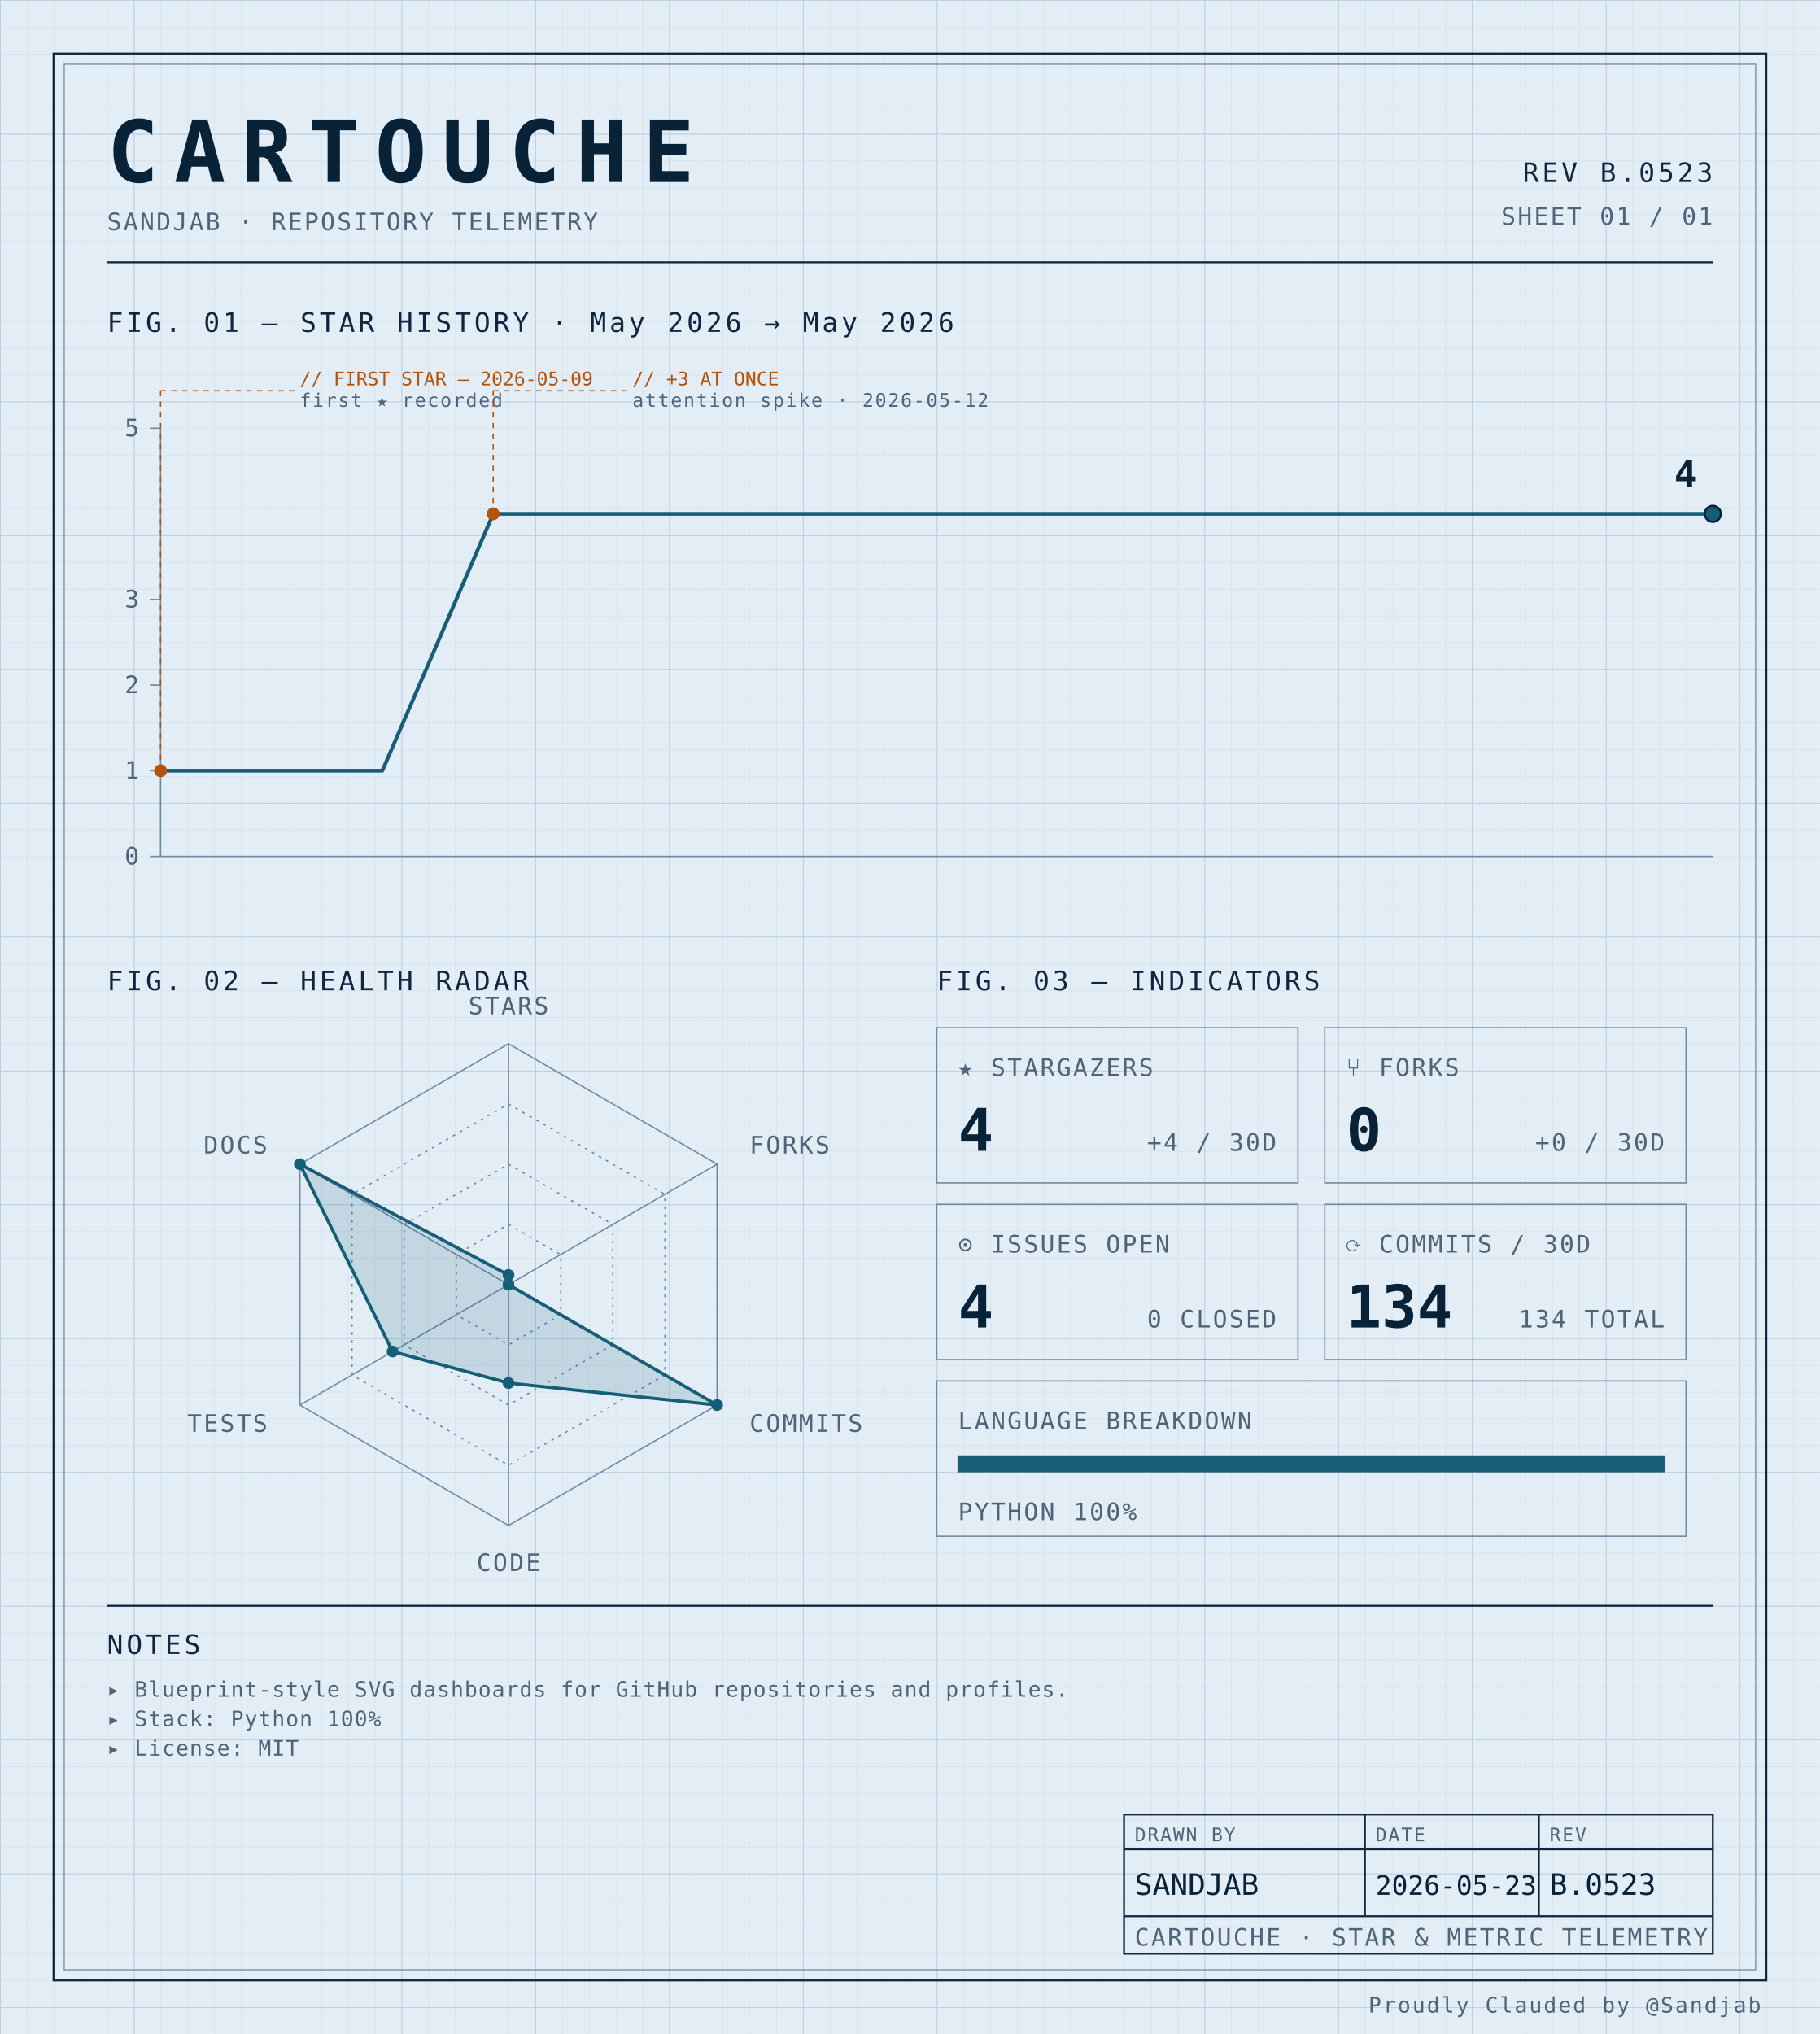
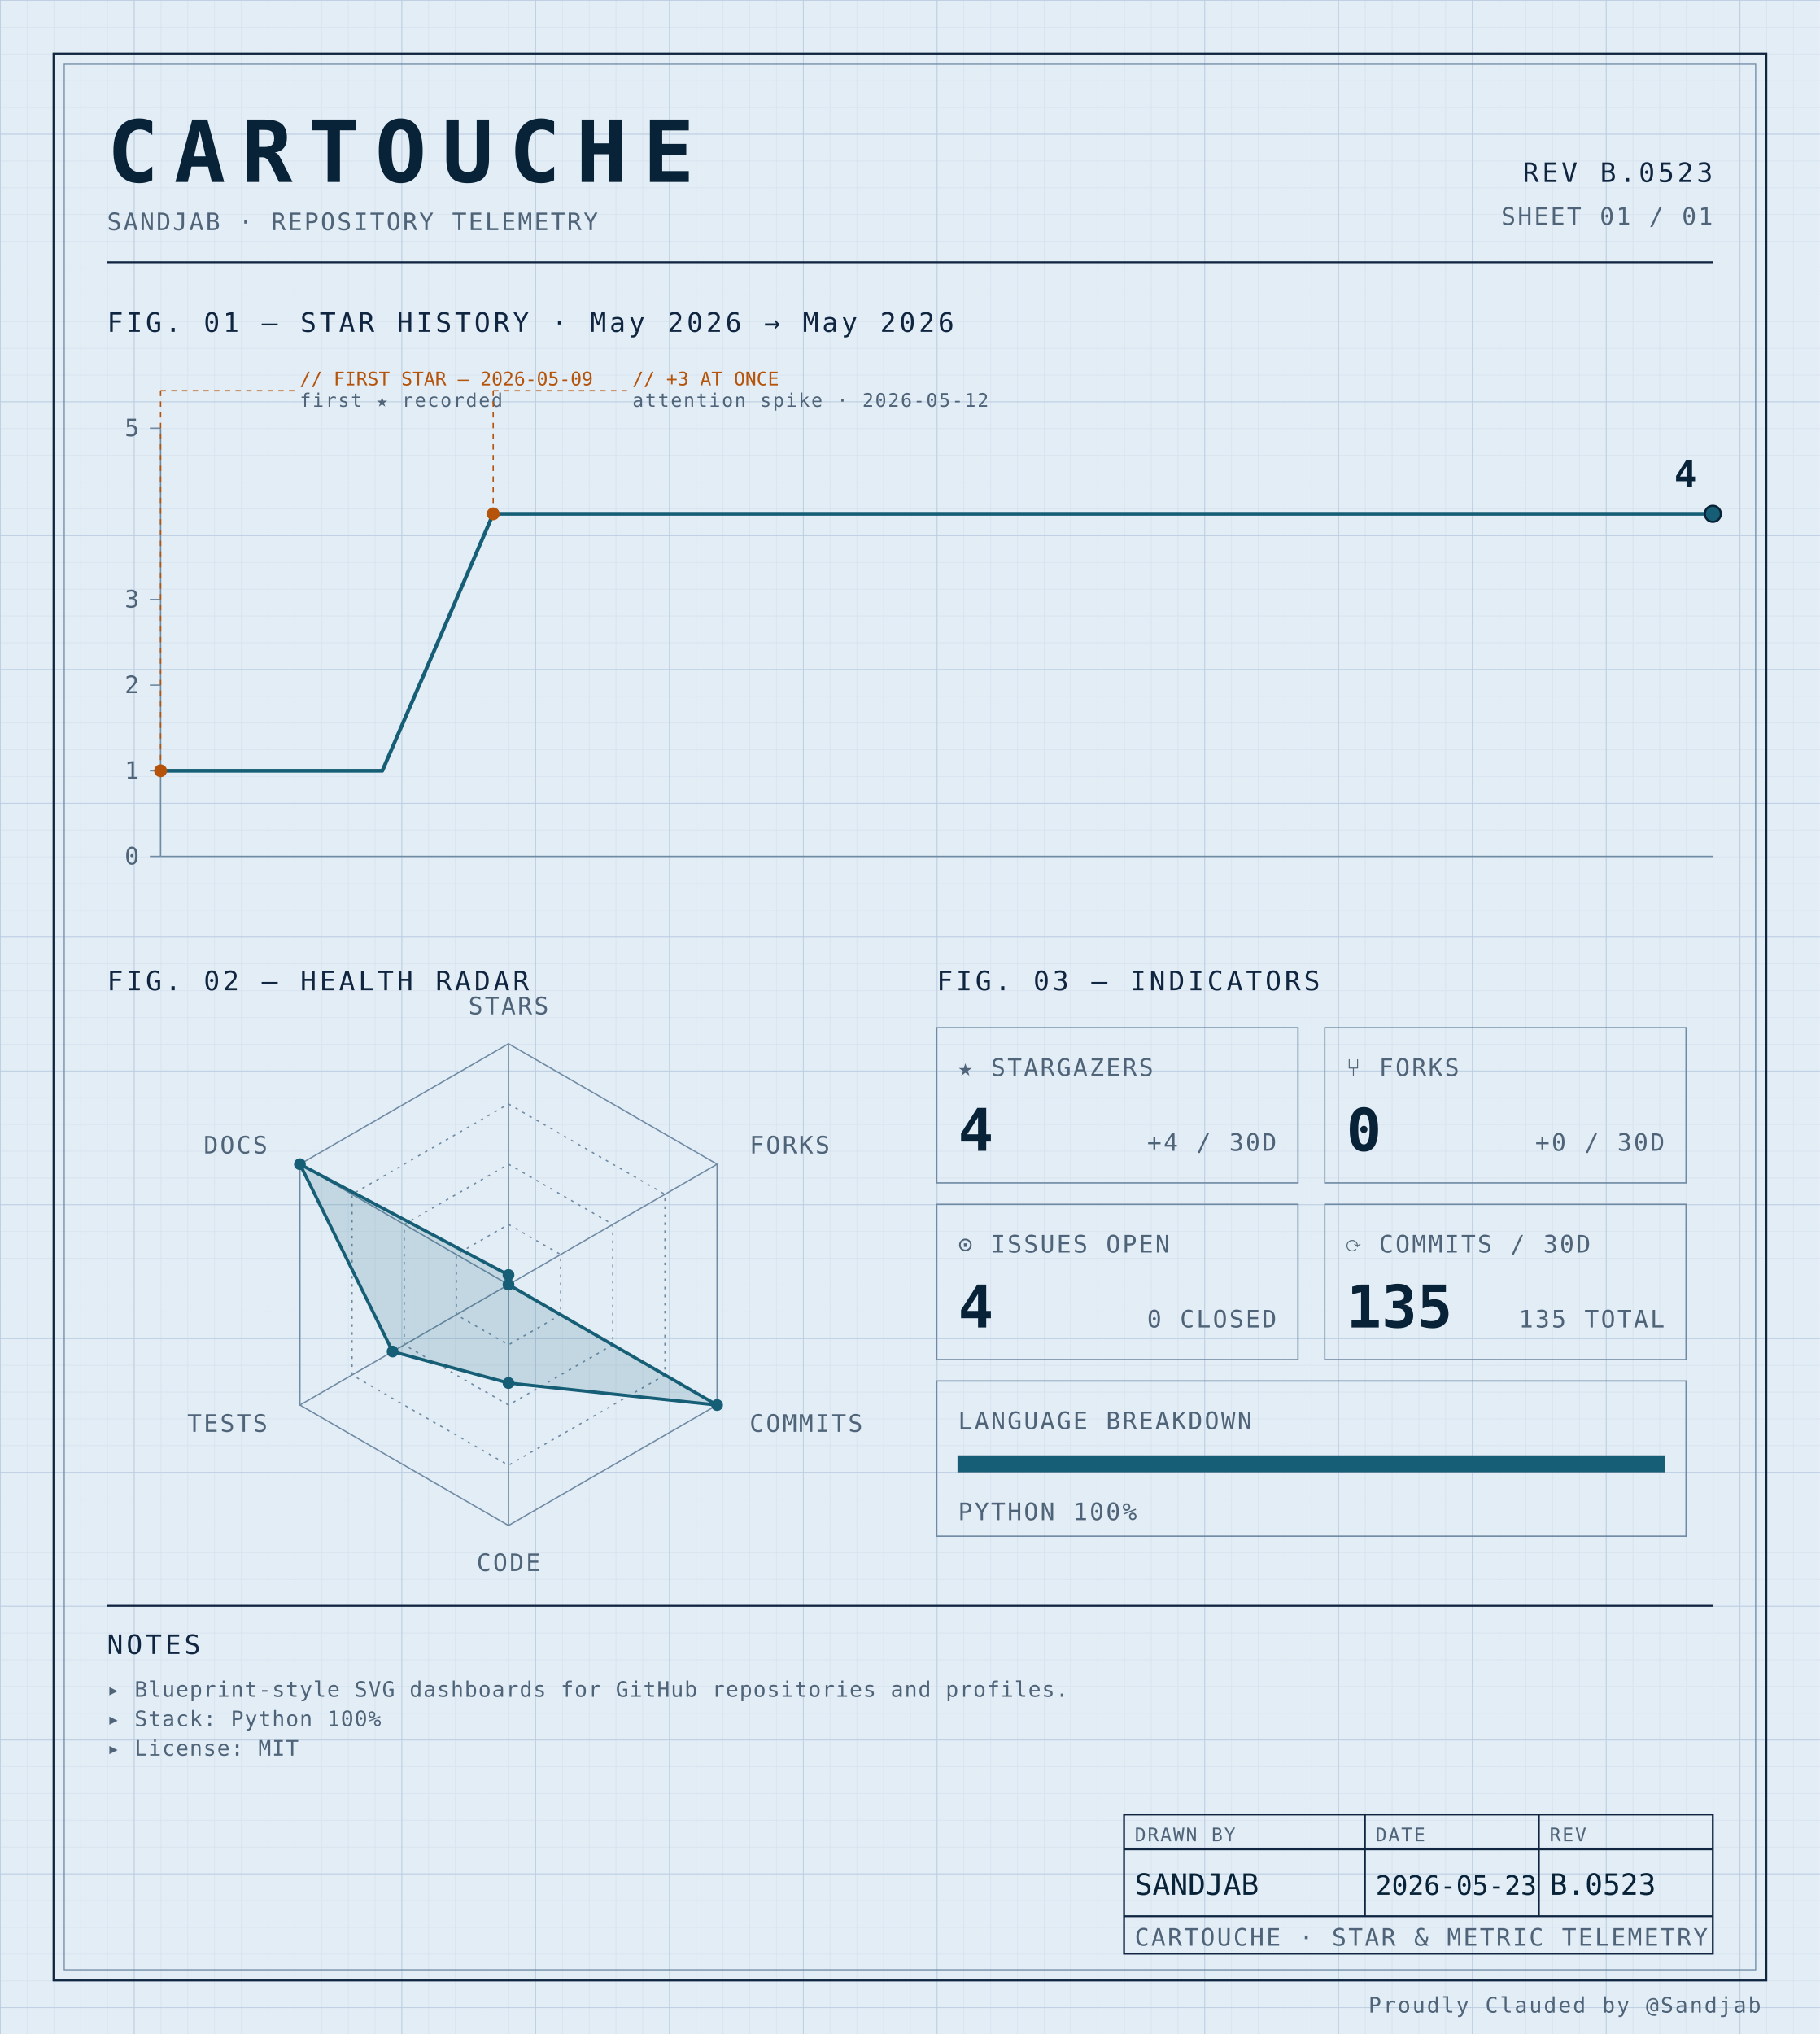
<svg xmlns="http://www.w3.org/2000/svg" width="100%" viewBox="0 0 680 760" role="img">
  <defs>
    <pattern id="grid-fine" width="10" height="10" patternUnits="userSpaceOnUse">
      <path d="M10 0H0V10" fill="none" stroke="#d4e0ec" stroke-width="0.4" />
    </pattern>
    <pattern id="grid-major" width="50" height="50" patternUnits="userSpaceOnUse">
      <path d="M50 0H0V50" fill="none" stroke="#b8cce0" stroke-width="0.5" />
    </pattern>
  </defs>
  <rect x="0" y="0" width="680" height="760" fill="#e3edf6" />
  <rect x="0" y="0" width="680" height="760" fill="url(#grid-fine)" />
  <rect x="0" y="0" width="680" height="760" fill="url(#grid-major)" />
  <rect x="20" y="20" width="640" height="720" fill="none" stroke="#0f2540" stroke-width="0.7" />
  <rect x="24" y="24" width="632" height="712" fill="none" stroke="#6f8aa3" stroke-width="0.4" />
  <text x="40" y="68" font-family="ui-monospace, 'SF Mono', 'JetBrains Mono', 'Cascadia Code', Consolas, monospace" font-size="32" font-weight="700" fill="#082338" text-anchor="start" letter-spacing="0.18em">CARTOUCHE</text>
  <text x="40" y="86" font-family="ui-monospace, 'SF Mono', 'JetBrains Mono', 'Cascadia Code', Consolas, monospace" font-size="9" font-weight="400" fill="#4f6478" text-anchor="start" letter-spacing="0.08em">SANDJAB · REPOSITORY TELEMETRY</text>
  <text x="640" y="68" font-family="ui-monospace, 'SF Mono', 'JetBrains Mono', 'Cascadia Code', Consolas, monospace" font-size="10" font-weight="400" fill="#0f2540" text-anchor="end" letter-spacing="0.12em">REV B.0523</text>
  <text x="640" y="84" font-family="ui-monospace, 'SF Mono', 'JetBrains Mono', 'Cascadia Code', Consolas, monospace" font-size="9" font-weight="400" fill="#4f6478" text-anchor="end" letter-spacing="0.08em">SHEET 01 / 01</text>
  <line x1="40" y1="98" x2="640" y2="98" stroke="#0f2540" stroke-width="0.7" />
  <text x="40" y="124" font-family="ui-monospace, 'SF Mono', 'JetBrains Mono', 'Cascadia Code', Consolas, monospace" font-size="10" font-weight="400" fill="#0f2540" text-anchor="start" letter-spacing="0.12em">FIG. 01 — STAR HISTORY · May 2026 → May 2026</text>
  <line x1="60" y1="160" x2="60" y2="320" stroke="#6f8aa3" stroke-width="0.5" />
  <line x1="60" y1="320" x2="640" y2="320" stroke="#6f8aa3" stroke-width="0.5" />
  <line x1="56" y1="320.0" x2="60" y2="320.0" stroke="#6f8aa3" stroke-width="0.5" />
  <text x="52" y="323.0" font-family="ui-monospace, 'SF Mono', 'JetBrains Mono', 'Cascadia Code', Consolas, monospace" font-size="9" font-weight="400" fill="#4f6478" text-anchor="end" letter-spacing="0.08em">0</text>
  <line x1="56" y1="288.0" x2="60" y2="288.0" stroke="#6f8aa3" stroke-width="0.5" />
  <text x="52" y="291.0" font-family="ui-monospace, 'SF Mono', 'JetBrains Mono', 'Cascadia Code', Consolas, monospace" font-size="9" font-weight="400" fill="#4f6478" text-anchor="end" letter-spacing="0.08em">1</text>
  <line x1="56" y1="256.0" x2="60" y2="256.0" stroke="#6f8aa3" stroke-width="0.5" />
  <text x="52" y="259.0" font-family="ui-monospace, 'SF Mono', 'JetBrains Mono', 'Cascadia Code', Consolas, monospace" font-size="9" font-weight="400" fill="#4f6478" text-anchor="end" letter-spacing="0.08em">2</text>
  <line x1="56" y1="224.0" x2="60" y2="224.0" stroke="#6f8aa3" stroke-width="0.5" />
  <text x="52" y="227.0" font-family="ui-monospace, 'SF Mono', 'JetBrains Mono', 'Cascadia Code', Consolas, monospace" font-size="9" font-weight="400" fill="#4f6478" text-anchor="end" letter-spacing="0.08em">3</text>
  <line x1="56" y1="160.0" x2="60" y2="160.0" stroke="#6f8aa3" stroke-width="0.5" />
  <text x="52" y="163.0" font-family="ui-monospace, 'SF Mono', 'JetBrains Mono', 'Cascadia Code', Consolas, monospace" font-size="9" font-weight="400" fill="#4f6478" text-anchor="end" letter-spacing="0.08em">5</text>
  <path d="M 60.00,288.00 L 101.43,288.00 142.86,288.00 184.29,192.00 225.71,192.00 267.14,192.00 308.57,192.00 350.00,192.00 391.43,192.00 432.86,192.00 474.29,192.00 515.71,192.00 557.14,192.00 598.57,192.00 640.00,192.00 640.00,192.00" fill="none" stroke="#155e75" stroke-width="1.4" stroke-linejoin="round" stroke-linecap="round" />
  <circle cx="60.0" cy="288.0" r="2.4" fill="#b45309" />
  <line x1="60.0" y1="288.0" x2="60.0" y2="146" stroke="#b45309" stroke-width="0.5" stroke-dasharray="2,2" fill="none" />
  <line x1="60.0" y1="146" x2="110.0" y2="146" stroke="#b45309" stroke-width="0.5" stroke-dasharray="2,2" fill="none" />
  <text x="112.0" y="144" font-family="ui-monospace, 'SF Mono', 'JetBrains Mono', 'Cascadia Code', Consolas, monospace" font-size="7" font-weight="400" fill="#b45309" text-anchor="start" letter-spacing="normal">// FIRST STAR — 2026-05-09</text>
  <text x="112.0" y="152" font-family="ui-monospace, 'SF Mono', 'JetBrains Mono', 'Cascadia Code', Consolas, monospace" font-size="7" font-weight="400" fill="#4f6478" text-anchor="start" letter-spacing="0.08em">first ★ recorded</text>
  <circle cx="184.286" cy="192.0" r="2.4" fill="#b45309" />
  <line x1="184.286" y1="192.0" x2="184.286" y2="146" stroke="#b45309" stroke-width="0.5" stroke-dasharray="2,2" fill="none" />
  <line x1="184.286" y1="146" x2="234.286" y2="146" stroke="#b45309" stroke-width="0.5" stroke-dasharray="2,2" fill="none" />
  <text x="236.286" y="144" font-family="ui-monospace, 'SF Mono', 'JetBrains Mono', 'Cascadia Code', Consolas, monospace" font-size="7" font-weight="400" fill="#b45309" text-anchor="start" letter-spacing="normal">// +3 AT ONCE</text>
  <text x="236.286" y="152" font-family="ui-monospace, 'SF Mono', 'JetBrains Mono', 'Cascadia Code', Consolas, monospace" font-size="7" font-weight="400" fill="#4f6478" text-anchor="start" letter-spacing="0.08em">attention spike · 2026-05-12</text>
  <circle cx="640.0" cy="192.0" r="3" fill="#155e75" stroke="#082338" stroke-width="0.8" />
  <text x="634.0" y="182.0" font-family="ui-monospace, 'SF Mono', 'JetBrains Mono', 'Cascadia Code', Consolas, monospace" font-size="14" font-weight="700" fill="#082338" text-anchor="end" letter-spacing="normal">4</text>
  <text x="40" y="370" font-family="ui-monospace, 'SF Mono', 'JetBrains Mono', 'Cascadia Code', Consolas, monospace" font-size="10" font-weight="400" fill="#0f2540" text-anchor="start" letter-spacing="0.12em">FIG. 02 — HEALTH RADAR</text>
  <g transform="translate(190 480)">
    <polygon points="0.00,-90.00 77.94,-45.00 77.94,45.00 0.00,90.00 -77.94,45.00 -77.94,-45.00" fill="none" stroke="#6f8aa3" stroke-width="0.5" />
    <polygon points="0.00,-67.50 58.46,-33.75 58.46,33.75 0.00,67.50 -58.46,33.75 -58.46,-33.75" fill="none" stroke="#6f8aa3" stroke-width="0.5" stroke-dasharray="1,2" />
    <polygon points="0.00,-45.00 38.97,-22.50 38.97,22.50 0.00,45.00 -38.97,22.50 -38.97,-22.50" fill="none" stroke="#6f8aa3" stroke-width="0.5" stroke-dasharray="1,2" />
    <polygon points="0.00,-22.50 19.49,-11.25 19.49,11.25 0.00,22.50 -19.49,11.25 -19.49,-11.25" fill="none" stroke="#6f8aa3" stroke-width="0.5" stroke-dasharray="1,2" />
    <line x1="0" y1="0" x2="0.00" y2="-90.00" stroke="#6f8aa3" stroke-width="0.5" />
    <line x1="0" y1="0" x2="77.94" y2="-45.00" stroke="#6f8aa3" stroke-width="0.5" />
    <line x1="0" y1="0" x2="77.94" y2="45.00" stroke="#6f8aa3" stroke-width="0.5" />
    <line x1="0" y1="0" x2="0.00" y2="90.00" stroke="#6f8aa3" stroke-width="0.5" />
    <line x1="0" y1="0" x2="-77.94" y2="45.00" stroke="#6f8aa3" stroke-width="0.5" />
    <line x1="0" y1="0" x2="-77.94" y2="-45.00" stroke="#6f8aa3" stroke-width="0.5" />
    <polygon points="0.00,-3.60 0.00,0.00 77.94,45.00 0.00,36.77 -43.30,25.00 -77.94,-45.00" fill="#155e75" fill-opacity="0.16" stroke="#155e75" stroke-width="1.2" />
    <circle cx="0.00" cy="-3.60" r="2.2" fill="#155e75" />
    <circle cx="0.00" cy="0.00" r="2.2" fill="#155e75" />
    <circle cx="77.94" cy="45.00" r="2.2" fill="#155e75" />
    <circle cx="0.00" cy="36.77" r="2.2" fill="#155e75" />
    <circle cx="-43.30" cy="25.00" r="2.2" fill="#155e75" />
    <circle cx="-77.94" cy="-45.00" r="2.2" fill="#155e75" />
    <text x="6.3681633555662356e-15" y="-101" font-family="ui-monospace, 'SF Mono', 'JetBrains Mono', 'Cascadia Code', Consolas, monospace" font-size="9" font-weight="400" fill="#4f6478" text-anchor="middle" letter-spacing="0.08em">STARS</text>
    <text x="90.067" y="-49" font-family="ui-monospace, 'SF Mono', 'JetBrains Mono', 'Cascadia Code', Consolas, monospace" font-size="9" font-weight="400" fill="#4f6478" text-anchor="start" letter-spacing="0.08em">FORKS</text>
    <text x="90.067" y="55" font-family="ui-monospace, 'SF Mono', 'JetBrains Mono', 'Cascadia Code', Consolas, monospace" font-size="9" font-weight="400" fill="#4f6478" text-anchor="start" letter-spacing="0.08em">COMMITS</text>
    <text x="6.3681633555662356e-15" y="107" font-family="ui-monospace, 'SF Mono', 'JetBrains Mono', 'Cascadia Code', Consolas, monospace" font-size="9" font-weight="400" fill="#4f6478" text-anchor="middle" letter-spacing="0.08em">CODE</text>
    <text x="-90.067" y="55" font-family="ui-monospace, 'SF Mono', 'JetBrains Mono', 'Cascadia Code', Consolas, monospace" font-size="9" font-weight="400" fill="#4f6478" text-anchor="end" letter-spacing="0.08em">TESTS</text>
    <text x="-90.067" y="-49" font-family="ui-monospace, 'SF Mono', 'JetBrains Mono', 'Cascadia Code', Consolas, monospace" font-size="9" font-weight="400" fill="#4f6478" text-anchor="end" letter-spacing="0.08em">DOCS</text>
  </g>
  <text x="350" y="370" font-family="ui-monospace, 'SF Mono', 'JetBrains Mono', 'Cascadia Code', Consolas, monospace" font-size="10" font-weight="400" fill="#0f2540" text-anchor="start" letter-spacing="0.12em">FIG. 03 — INDICATORS</text>
  <rect x="350" y="384" width="135" height="58" fill="none" stroke="#6f8aa3" stroke-width="0.5" />
  <text x="358" y="402" font-family="ui-monospace, 'SF Mono', 'JetBrains Mono', 'Cascadia Code', Consolas, monospace" font-size="9" font-weight="400" fill="#4f6478" text-anchor="start" letter-spacing="0.08em">★ STARGAZERS</text>
  <text x="358" y="430" font-family="ui-monospace, 'SF Mono', 'JetBrains Mono', 'Cascadia Code', Consolas, monospace" font-size="22" font-weight="700" fill="#082338" text-anchor="start" letter-spacing="normal">4</text>
  <text x="477" y="430" font-family="ui-monospace, 'SF Mono', 'JetBrains Mono', 'Cascadia Code', Consolas, monospace" font-size="9" font-weight="400" fill="#4f6478" text-anchor="end" letter-spacing="0.08em">+4 / 30D</text>
  <rect x="495" y="384" width="135" height="58" fill="none" stroke="#6f8aa3" stroke-width="0.5" />
  <text x="503" y="402" font-family="ui-monospace, 'SF Mono', 'JetBrains Mono', 'Cascadia Code', Consolas, monospace" font-size="9" font-weight="400" fill="#4f6478" text-anchor="start" letter-spacing="0.08em">⑂ FORKS</text>
  <text x="503" y="430" font-family="ui-monospace, 'SF Mono', 'JetBrains Mono', 'Cascadia Code', Consolas, monospace" font-size="22" font-weight="700" fill="#082338" text-anchor="start" letter-spacing="normal">0</text>
  <text x="622" y="430" font-family="ui-monospace, 'SF Mono', 'JetBrains Mono', 'Cascadia Code', Consolas, monospace" font-size="9" font-weight="400" fill="#4f6478" text-anchor="end" letter-spacing="0.08em">+0 / 30D</text>
  <rect x="350" y="450" width="135" height="58" fill="none" stroke="#6f8aa3" stroke-width="0.5" />
  <text x="358" y="468" font-family="ui-monospace, 'SF Mono', 'JetBrains Mono', 'Cascadia Code', Consolas, monospace" font-size="9" font-weight="400" fill="#4f6478" text-anchor="start" letter-spacing="0.08em">⊙ ISSUES OPEN</text>
  <text x="358" y="496" font-family="ui-monospace, 'SF Mono', 'JetBrains Mono', 'Cascadia Code', Consolas, monospace" font-size="22" font-weight="700" fill="#082338" text-anchor="start" letter-spacing="normal">4</text>
  <text x="477" y="496" font-family="ui-monospace, 'SF Mono', 'JetBrains Mono', 'Cascadia Code', Consolas, monospace" font-size="9" font-weight="400" fill="#4f6478" text-anchor="end" letter-spacing="0.08em">0 CLOSED</text>
  <rect x="495" y="450" width="135" height="58" fill="none" stroke="#6f8aa3" stroke-width="0.5" />
  <text x="503" y="468" font-family="ui-monospace, 'SF Mono', 'JetBrains Mono', 'Cascadia Code', Consolas, monospace" font-size="9" font-weight="400" fill="#4f6478" text-anchor="start" letter-spacing="0.08em">⟳ COMMITS / 30D</text>
-   <text x="503" y="496" font-family="ui-monospace, 'SF Mono', 'JetBrains Mono', 'Cascadia Code', Consolas, monospace" font-size="22" font-weight="700" fill="#082338" text-anchor="start" letter-spacing="normal">134</text>
-   <text x="622" y="496" font-family="ui-monospace, 'SF Mono', 'JetBrains Mono', 'Cascadia Code', Consolas, monospace" font-size="9" font-weight="400" fill="#4f6478" text-anchor="end" letter-spacing="0.08em">134 TOTAL</text>
+   <text x="503" y="496" font-family="ui-monospace, 'SF Mono', 'JetBrains Mono', 'Cascadia Code', Consolas, monospace" font-size="22" font-weight="700" fill="#082338" text-anchor="start" letter-spacing="normal">135</text>
+   <text x="622" y="496" font-family="ui-monospace, 'SF Mono', 'JetBrains Mono', 'Cascadia Code', Consolas, monospace" font-size="9" font-weight="400" fill="#4f6478" text-anchor="end" letter-spacing="0.08em">135 TOTAL</text>
  <rect x="350" y="516" width="280" height="58" fill="none" stroke="#6f8aa3" stroke-width="0.5" />
  <text x="358" y="534" font-family="ui-monospace, 'SF Mono', 'JetBrains Mono', 'Cascadia Code', Consolas, monospace" font-size="9" font-weight="400" fill="#4f6478" text-anchor="start" letter-spacing="0.08em">LANGUAGE BREAKDOWN</text>
  <rect x="358" y="544" width="264" height="6" fill="none" stroke="#6f8aa3" stroke-width="0.5" />
  <rect x="358" y="544" width="264.00" height="6" fill="#155e75" />
  <text x="358" y="568" font-family="ui-monospace, 'SF Mono', 'JetBrains Mono', 'Cascadia Code', Consolas, monospace" font-size="9" font-weight="400" fill="#4f6478" text-anchor="start" letter-spacing="0.08em">PYTHON 100%</text>
  <line x1="40" y1="600" x2="640" y2="600" stroke="#0f2540" stroke-width="0.7" />
  <text x="40" y="618" font-family="ui-monospace, 'SF Mono', 'JetBrains Mono', 'Cascadia Code', Consolas, monospace" font-size="10" font-weight="400" fill="#0f2540" text-anchor="start" letter-spacing="0.12em">NOTES</text>
  <text x="40" y="634" font-family="ui-monospace, 'SF Mono', 'JetBrains Mono', 'Cascadia Code', Consolas, monospace" font-size="8" font-weight="400" fill="#4f6478" text-anchor="start" letter-spacing="0.04em">▸ Blueprint-style SVG dashboards for GitHub repositories and profiles.</text>
  <text x="40" y="645" font-family="ui-monospace, 'SF Mono', 'JetBrains Mono', 'Cascadia Code', Consolas, monospace" font-size="8" font-weight="400" fill="#4f6478" text-anchor="start" letter-spacing="0.04em">▸ Stack: Python 100%</text>
  <text x="40" y="656" font-family="ui-monospace, 'SF Mono', 'JetBrains Mono', 'Cascadia Code', Consolas, monospace" font-size="8" font-weight="400" fill="#4f6478" text-anchor="start" letter-spacing="0.04em">▸ License: MIT</text>
  <rect x="420" y="678" width="220" height="52" fill="none" stroke="#0f2540" stroke-width="0.7" />
  <line x1="420" y1="691" x2="640" y2="691" stroke="#0f2540" stroke-width="0.7" />
  <line x1="420" y1="716" x2="640" y2="716" stroke="#0f2540" stroke-width="0.7" />
  <line x1="510" y1="678" x2="510" y2="716" stroke="#0f2540" stroke-width="0.7" />
  <line x1="575" y1="678" x2="575" y2="716" stroke="#0f2540" stroke-width="0.7" />
  <text x="424" y="688" font-family="ui-monospace, 'SF Mono', 'JetBrains Mono', 'Cascadia Code', Consolas, monospace" font-size="7" font-weight="400" fill="#4f6478" text-anchor="start" letter-spacing="0.08em">DRAWN BY</text>
  <text x="514" y="688" font-family="ui-monospace, 'SF Mono', 'JetBrains Mono', 'Cascadia Code', Consolas, monospace" font-size="7" font-weight="400" fill="#4f6478" text-anchor="start" letter-spacing="0.08em">DATE</text>
  <text x="579" y="688" font-family="ui-monospace, 'SF Mono', 'JetBrains Mono', 'Cascadia Code', Consolas, monospace" font-size="7" font-weight="400" fill="#4f6478" text-anchor="start" letter-spacing="0.08em">REV</text>
  <text x="424" y="708" font-family="ui-monospace, 'SF Mono', 'JetBrains Mono', 'Cascadia Code', Consolas, monospace" font-size="11" font-weight="400" fill="#082338" text-anchor="start" letter-spacing="normal">SANDJAB</text>
  <text x="514" y="708" font-family="ui-monospace, 'SF Mono', 'JetBrains Mono', 'Cascadia Code', Consolas, monospace" font-size="10" font-weight="400" fill="#082338" text-anchor="start" letter-spacing="normal">2026-05-23</text>
  <text x="579" y="708" font-family="ui-monospace, 'SF Mono', 'JetBrains Mono', 'Cascadia Code', Consolas, monospace" font-size="11" font-weight="400" fill="#082338" text-anchor="start" letter-spacing="normal">B.0523</text>
  <text x="424" y="727" font-family="ui-monospace, 'SF Mono', 'JetBrains Mono', 'Cascadia Code', Consolas, monospace" font-size="9" font-weight="400" fill="#4f6478" text-anchor="start" letter-spacing="0.08em">CARTOUCHE · STAR &amp; METRIC TELEMETRY</text>
  <text x="658" y="752" font-family="ui-monospace, 'SF Mono', 'JetBrains Mono', 'Cascadia Code', Consolas, monospace" font-size="8" font-weight="400" fill="#4f6478" text-anchor="end" letter-spacing="0.08em">Proudly Clauded by @Sandjab</text>
</svg>
